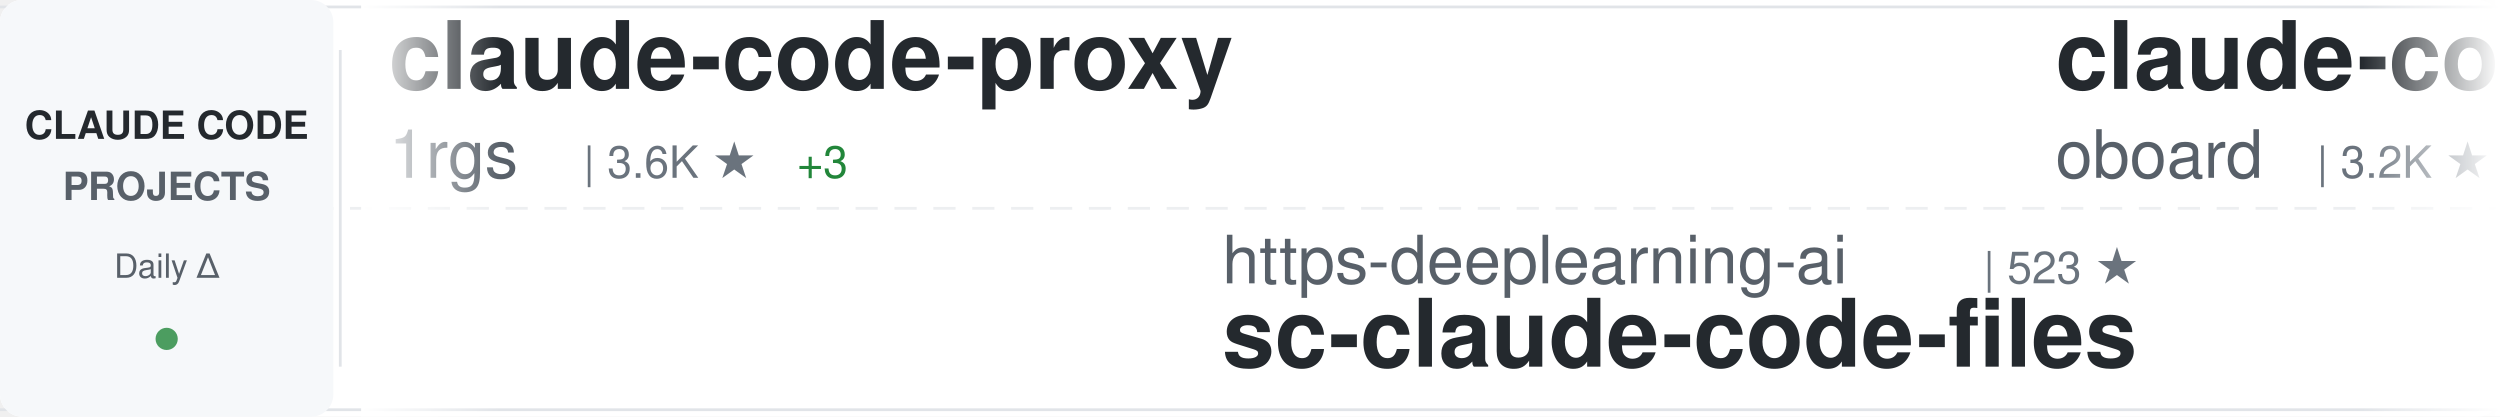
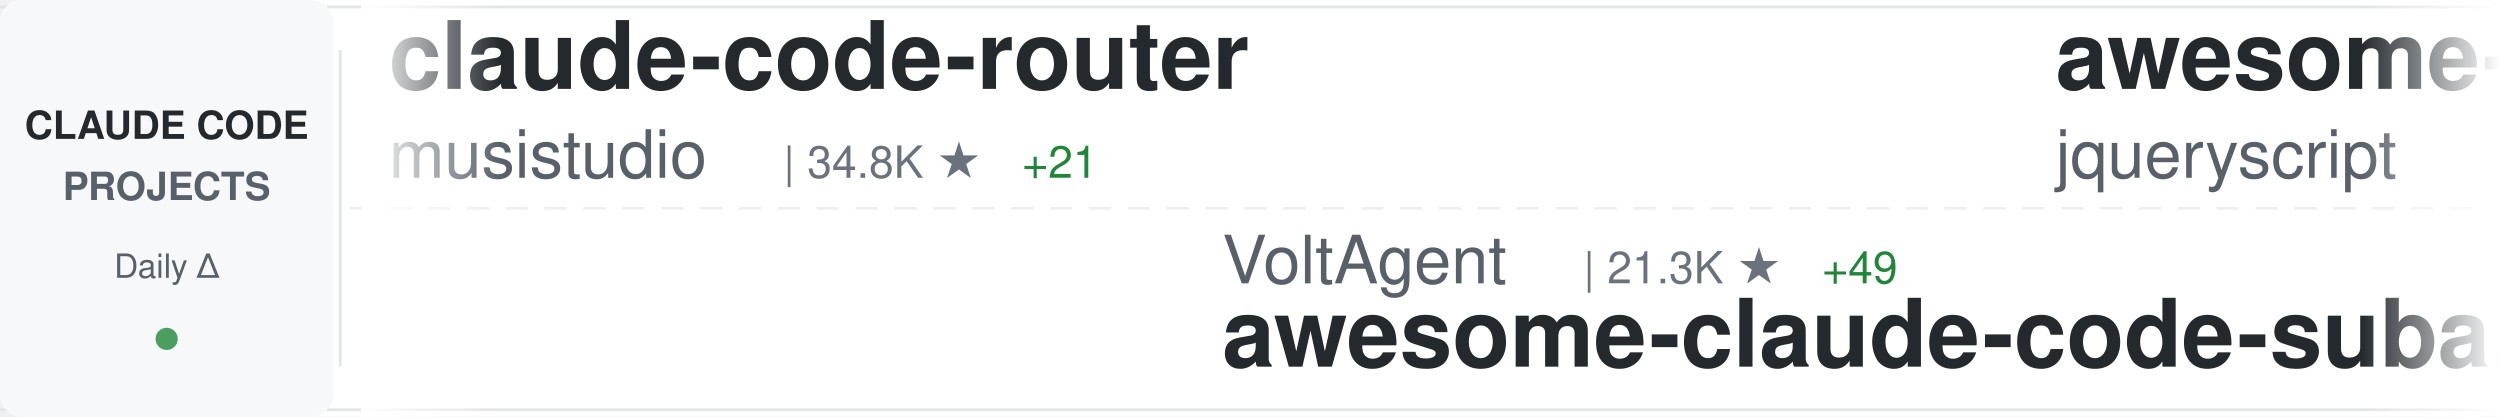
<svg xmlns="http://www.w3.org/2000/svg" width="900" height="150">
  <defs>
    <linearGradient id="awesomeLeftFade" x1="0%" y1="0%" x2="100%" y2="0%">
      <stop offset="0%" style="stop-color:#ffffff;stop-opacity:1" />
      <stop offset="100%" style="stop-color:#ffffff;stop-opacity:0" />
    </linearGradient>
    <linearGradient id="awesomeRightFade" x1="0%" y1="0%" x2="100%" y2="0%">
      <stop offset="0%" style="stop-color:#ffffff;stop-opacity:0" />
      <stop offset="100%" style="stop-color:#ffffff;stop-opacity:1" />
    </linearGradient>
  </defs>
  <rect width="900" height="150" fill="#ffffff" rx="8" />
  <rect x="0" y="2" width="900" height="1" fill="#e1e4e8" />
  <rect x="0" y="147" width="900" height="1" fill="#e1e4e8" />
  <line x1="0" y1="75" x2="900" y2="75" stroke="#e1e4e8" stroke-width="1" stroke-dasharray="8 6" opacity="0.6" />
  <rect x="0" y="0" width="120" height="150" fill="#f6f8fa" rx="8" />
  <text x="60" y="50" font-family="-apple-system, BlinkMacSystemFont, 'Segoe UI', Helvetica, Arial, sans-serif" font-size="14" font-weight="600" fill="#24292e" text-anchor="middle">CLAUDE CODE</text>
  <text x="60" y="72" font-family="-apple-system, BlinkMacSystemFont, 'Segoe UI', Helvetica, Arial, sans-serif" font-size="14" font-weight="600" fill="#586069" text-anchor="middle">PROJECTS</text>
  <text x="60" y="100" font-family="-apple-system, BlinkMacSystemFont, 'Segoe UI', Helvetica, Arial, sans-serif" font-size="12" font-weight="500" fill="#586069" text-anchor="middle">Daily Δ</text>
  <circle cx="60" cy="122" r="4" fill="#22863a" opacity="0.8" />
  <rect x="122" y="18" width="1" height="114" fill="#e1e4e8" />
  <clipPath id="awesomeTickerClip">
    <rect x="130" y="0" width="770" height="150" />
  </clipPath>
  <g clip-path="url(#awesomeTickerClip)">
    <g id="awesomeTickerItems">
      <animateTransform attributeName="transform" attributeType="XML" type="translate" from="0 0" to="-3000 0" dur="54s" repeatCount="indefinite" />
      <g transform="translate(0, 0)">
-         <text x="140" y="32" font-family="-apple-system, BlinkMacSystemFont, 'Segoe UI', Helvetica, Arial, sans-serif" font-size="34" font-weight="600" fill="#24292e">claude-code-proxy</text>
-         <text x="140" y="64" font-family="-apple-system, BlinkMacSystemFont, 'Segoe UI', Helvetica, Arial, sans-serif" font-size="24" font-weight="400" fill="#586069">1rgs</text>
-         <text x="210" y="64" font-family="-apple-system, BlinkMacSystemFont, 'Segoe UI', Helvetica, Arial, sans-serif" font-size="16" font-weight="500" fill="#6a737d">| 3.6K ★</text>
-         <text x="287" y="64" font-family="-apple-system, BlinkMacSystemFont, 'Segoe UI', Helvetica, Arial, sans-serif" font-size="16" font-weight="500" fill="#22863a"> +3</text>
+         <text x="140" y="32" font-family="-apple-system, BlinkMacSystemFont, 'Segoe UI', Helvetica, Arial, sans-serif" font-size="34" font-weight="600" fill="#24292e">claude-code-router</text>
+         <text x="140" y="64" font-family="-apple-system, BlinkMacSystemFont, 'Segoe UI', Helvetica, Arial, sans-serif" font-size="24" font-weight="400" fill="#586069">musistudio</text>
+         <text x="282" y="64" font-family="-apple-system, BlinkMacSystemFont, 'Segoe UI', Helvetica, Arial, sans-serif" font-size="16" font-weight="500" fill="#6a737d">| 34.8K ★</text>
+         <text x="368" y="64" font-family="-apple-system, BlinkMacSystemFont, 'Segoe UI', Helvetica, Arial, sans-serif" font-size="16" font-weight="500" fill="#22863a"> +21</text>
      </g>
      <g transform="translate(300, 0)">
-         <text x="140" y="102" font-family="-apple-system, BlinkMacSystemFont, 'Segoe UI', Helvetica, Arial, sans-serif" font-size="24" font-weight="400" fill="#586069">https-deeplearning-ai</text>
-         <text x="414" y="102" font-family="-apple-system, BlinkMacSystemFont, 'Segoe UI', Helvetica, Arial, sans-serif" font-size="16" font-weight="500" fill="#6a737d">| 523 ★</text>
-         <text x="140" y="132" font-family="-apple-system, BlinkMacSystemFont, 'Segoe UI', Helvetica, Arial, sans-serif" font-size="34" font-weight="600" fill="#24292e">sc-claude-code-files</text>
+         <text x="140" y="102" font-family="-apple-system, BlinkMacSystemFont, 'Segoe UI', Helvetica, Arial, sans-serif" font-size="24" font-weight="400" fill="#586069">VoltAgent</text>
+         <text x="270" y="102" font-family="-apple-system, BlinkMacSystemFont, 'Segoe UI', Helvetica, Arial, sans-serif" font-size="16" font-weight="500" fill="#6a737d">| 21.3K ★</text>
+         <text x="356" y="102" font-family="-apple-system, BlinkMacSystemFont, 'Segoe UI', Helvetica, Arial, sans-serif" font-size="16" font-weight="500" fill="#22863a"> +49</text>
+         <text x="140" y="132" font-family="-apple-system, BlinkMacSystemFont, 'Segoe UI', Helvetica, Arial, sans-serif" font-size="34" font-weight="600" fill="#24292e">awesome-claude-code-suba...</text>
      </g>
      <g transform="translate(600, 0)">
-         <text x="140" y="32" font-family="-apple-system, BlinkMacSystemFont, 'Segoe UI', Helvetica, Arial, sans-serif" font-size="34" font-weight="600" fill="#24292e">claude-code-rev</text>
-         <text x="140" y="64" font-family="-apple-system, BlinkMacSystemFont, 'Segoe UI', Helvetica, Arial, sans-serif" font-size="24" font-weight="400" fill="#586069">oboard</text>
-         <text x="234" y="64" font-family="-apple-system, BlinkMacSystemFont, 'Segoe UI', Helvetica, Arial, sans-serif" font-size="16" font-weight="500" fill="#6a737d">| 3.2K ★</text>
-         <text x="311" y="64" font-family="-apple-system, BlinkMacSystemFont, 'Segoe UI', Helvetica, Arial, sans-serif" font-size="16" font-weight="500" fill="#22863a"> +3</text>
+         <text x="140" y="32" font-family="-apple-system, BlinkMacSystemFont, 'Segoe UI', Helvetica, Arial, sans-serif" font-size="34" font-weight="600" fill="#24292e">awesome-claude-code</text>
+         <text x="140" y="64" font-family="-apple-system, BlinkMacSystemFont, 'Segoe UI', Helvetica, Arial, sans-serif" font-size="24" font-weight="400" fill="#586069">jqueryscript</text>
+         <text x="306" y="64" font-family="-apple-system, BlinkMacSystemFont, 'Segoe UI', Helvetica, Arial, sans-serif" font-size="16" font-weight="500" fill="#6a737d">| 410 ★</text>
+         <text x="374" y="64" font-family="-apple-system, BlinkMacSystemFont, 'Segoe UI', Helvetica, Arial, sans-serif" font-size="16" font-weight="500" fill="#22863a"> +2</text>
      </g>
      <g transform="translate(900, 0)">
-         <text x="140" y="102" font-family="-apple-system, BlinkMacSystemFont, 'Segoe UI', Helvetica, Arial, sans-serif" font-size="24" font-weight="400" fill="#586069">edmund-io</text>
-         <text x="270" y="102" font-family="-apple-system, BlinkMacSystemFont, 'Segoe UI', Helvetica, Arial, sans-serif" font-size="16" font-weight="500" fill="#6a737d">| 1.5K ★</text>
-         <text x="347" y="102" font-family="-apple-system, BlinkMacSystemFont, 'Segoe UI', Helvetica, Arial, sans-serif" font-size="16" font-weight="500" fill="#22863a"> +2</text>
-         <text x="140" y="132" font-family="-apple-system, BlinkMacSystemFont, 'Segoe UI', Helvetica, Arial, sans-serif" font-size="34" font-weight="600" fill="#24292e">edmunds-claude-code</text>
+         <text x="140" y="102" font-family="-apple-system, BlinkMacSystemFont, 'Segoe UI', Helvetica, Arial, sans-serif" font-size="24" font-weight="400" fill="#586069">pedrohcgs</text>
+         <text x="270" y="102" font-family="-apple-system, BlinkMacSystemFont, 'Segoe UI', Helvetica, Arial, sans-serif" font-size="16" font-weight="500" fill="#6a737d">| 1.2K ★</text>
+         <text x="347" y="102" font-family="-apple-system, BlinkMacSystemFont, 'Segoe UI', Helvetica, Arial, sans-serif" font-size="16" font-weight="500" fill="#22863a"> +4</text>
+         <text x="140" y="132" font-family="-apple-system, BlinkMacSystemFont, 'Segoe UI', Helvetica, Arial, sans-serif" font-size="34" font-weight="600" fill="#24292e">claude-code-my-workflow</text>
      </g>
      <g transform="translate(1200, 0)">
-         <text x="140" y="32" font-family="-apple-system, BlinkMacSystemFont, 'Segoe UI', Helvetica, Arial, sans-serif" font-size="34" font-weight="600" fill="#24292e">claude-code-from-source</text>
-         <text x="140" y="64" font-family="-apple-system, BlinkMacSystemFont, 'Segoe UI', Helvetica, Arial, sans-serif" font-size="24" font-weight="400" fill="#586069">alejandrobalderas</text>
-         <text x="366" y="64" font-family="-apple-system, BlinkMacSystemFont, 'Segoe UI', Helvetica, Arial, sans-serif" font-size="16" font-weight="500" fill="#6a737d">| 2.2K ★</text>
-         <text x="443" y="64" font-family="-apple-system, BlinkMacSystemFont, 'Segoe UI', Helvetica, Arial, sans-serif" font-size="16" font-weight="500" fill="#22863a"> +1</text>
+         <text x="140" y="32" font-family="-apple-system, BlinkMacSystemFont, 'Segoe UI', Helvetica, Arial, sans-serif" font-size="34" font-weight="600" fill="#24292e">ECC</text>
+         <text x="140" y="64" font-family="-apple-system, BlinkMacSystemFont, 'Segoe UI', Helvetica, Arial, sans-serif" font-size="24" font-weight="400" fill="#586069">affaan-m</text>
+         <text x="258" y="64" font-family="-apple-system, BlinkMacSystemFont, 'Segoe UI', Helvetica, Arial, sans-serif" font-size="16" font-weight="500" fill="#6a737d">| 209.2K ★</text>
+         <text x="353" y="64" font-family="-apple-system, BlinkMacSystemFont, 'Segoe UI', Helvetica, Arial, sans-serif" font-size="16" font-weight="500" fill="#22863a"> +839</text>
      </g>
      <g transform="translate(1500, 0)">
-         <text x="140" y="102" font-family="-apple-system, BlinkMacSystemFont, 'Segoe UI', Helvetica, Arial, sans-serif" font-size="24" font-weight="400" fill="#586069">777genius</text>
-         <text x="270" y="102" font-family="-apple-system, BlinkMacSystemFont, 'Segoe UI', Helvetica, Arial, sans-serif" font-size="16" font-weight="500" fill="#6a737d">| 914 ★</text>
-         <text x="338" y="102" font-family="-apple-system, BlinkMacSystemFont, 'Segoe UI', Helvetica, Arial, sans-serif" font-size="16" font-weight="500" fill="#22863a"> +1</text>
-         <text x="140" y="132" font-family="-apple-system, BlinkMacSystemFont, 'Segoe UI', Helvetica, Arial, sans-serif" font-size="34" font-weight="600" fill="#24292e">claude-code-source-code</text>
+         <text x="140" y="102" font-family="-apple-system, BlinkMacSystemFont, 'Segoe UI', Helvetica, Arial, sans-serif" font-size="24" font-weight="400" fill="#586069">jeremylongshore</text>
+         <text x="342" y="102" font-family="-apple-system, BlinkMacSystemFont, 'Segoe UI', Helvetica, Arial, sans-serif" font-size="16" font-weight="500" fill="#6a737d">| 2.3K ★</text>
+         <text x="419" y="102" font-family="-apple-system, BlinkMacSystemFont, 'Segoe UI', Helvetica, Arial, sans-serif" font-size="16" font-weight="500" fill="#22863a"> +11</text>
+         <text x="140" y="132" font-family="-apple-system, BlinkMacSystemFont, 'Segoe UI', Helvetica, Arial, sans-serif" font-size="34" font-weight="600" fill="#24292e">claude-code-plugins-plus...</text>
      </g>
      <g transform="translate(1800, 0)">
-         <text x="140" y="32" font-family="-apple-system, BlinkMacSystemFont, 'Segoe UI', Helvetica, Arial, sans-serif" font-size="34" font-weight="600" fill="#24292e">claude-code-source-code-...</text>
-         <text x="140" y="64" font-family="-apple-system, BlinkMacSystemFont, 'Segoe UI', Helvetica, Arial, sans-serif" font-size="24" font-weight="400" fill="#586069">ghuntley</text>
-         <text x="258" y="64" font-family="-apple-system, BlinkMacSystemFont, 'Segoe UI', Helvetica, Arial, sans-serif" font-size="16" font-weight="500" fill="#6a737d">| 980 ★</text>
+         <text x="140" y="32" font-family="-apple-system, BlinkMacSystemFont, 'Segoe UI', Helvetica, Arial, sans-serif" font-size="34" font-weight="600" fill="#24292e">free-claude-code</text>
+         <text x="140" y="64" font-family="-apple-system, BlinkMacSystemFont, 'Segoe UI', Helvetica, Arial, sans-serif" font-size="24" font-weight="400" fill="#586069">Alishahryar1</text>
+         <text x="306" y="64" font-family="-apple-system, BlinkMacSystemFont, 'Segoe UI', Helvetica, Arial, sans-serif" font-size="16" font-weight="500" fill="#6a737d">| 32.8K ★</text>
+         <text x="392" y="64" font-family="-apple-system, BlinkMacSystemFont, 'Segoe UI', Helvetica, Arial, sans-serif" font-size="16" font-weight="500" fill="#22863a"> +209</text>
      </g>
      <g transform="translate(2100, 0)">
+         <text x="140" y="102" font-family="-apple-system, BlinkMacSystemFont, 'Segoe UI', Helvetica, Arial, sans-serif" font-size="24" font-weight="400" fill="#586069">anthropics</text>
+         <text x="282" y="102" font-family="-apple-system, BlinkMacSystemFont, 'Segoe UI', Helvetica, Arial, sans-serif" font-size="16" font-weight="500" fill="#6a737d">| 147.3K ★</text>
+         <text x="377" y="102" font-family="-apple-system, BlinkMacSystemFont, 'Segoe UI', Helvetica, Arial, sans-serif" font-size="16" font-weight="500" fill="#22863a"> +326</text>
+         <text x="140" y="132" font-family="-apple-system, BlinkMacSystemFont, 'Segoe UI', Helvetica, Arial, sans-serif" font-size="34" font-weight="600" fill="#24292e">skills</text>
+       </g>
+       <g transform="translate(2400, 0)">
+         <text x="140" y="32" font-family="-apple-system, BlinkMacSystemFont, 'Segoe UI', Helvetica, Arial, sans-serif" font-size="34" font-weight="600" fill="#24292e">claude-code-source-build</text>
+         <text x="140" y="64" font-family="-apple-system, BlinkMacSystemFont, 'Segoe UI', Helvetica, Arial, sans-serif" font-size="24" font-weight="400" fill="#586069">andrew-kramer-inno</text>
+         <text x="378" y="64" font-family="-apple-system, BlinkMacSystemFont, 'Segoe UI', Helvetica, Arial, sans-serif" font-size="16" font-weight="500" fill="#6a737d">| 592 ★</text>
+       </g>
+       <g transform="translate(2700, 0)">
        <text x="140" y="102" font-family="-apple-system, BlinkMacSystemFont, 'Segoe UI', Helvetica, Arial, sans-serif" font-size="24" font-weight="400" fill="#586069">Donchitos</text>
        <text x="270" y="102" font-family="-apple-system, BlinkMacSystemFont, 'Segoe UI', Helvetica, Arial, sans-serif" font-size="16" font-weight="500" fill="#6a737d">| 21.0K ★</text>
-         <text x="356" y="102" font-family="-apple-system, BlinkMacSystemFont, 'Segoe UI', Helvetica, Arial, sans-serif" font-size="16" font-weight="500" fill="#22863a"> +99</text>
+         <text x="356" y="102" font-family="-apple-system, BlinkMacSystemFont, 'Segoe UI', Helvetica, Arial, sans-serif" font-size="16" font-weight="500" fill="#22863a"> +93</text>
        <text x="140" y="132" font-family="-apple-system, BlinkMacSystemFont, 'Segoe UI', Helvetica, Arial, sans-serif" font-size="34" font-weight="600" fill="#24292e">Claude-Code-Game-Studios</text>
      </g>
-       <g transform="translate(2400, 0)">
-         <text x="140" y="32" font-family="-apple-system, BlinkMacSystemFont, 'Segoe UI', Helvetica, Arial, sans-serif" font-size="34" font-weight="600" fill="#24292e">claude-code-showcase</text>
-         <text x="140" y="64" font-family="-apple-system, BlinkMacSystemFont, 'Segoe UI', Helvetica, Arial, sans-serif" font-size="24" font-weight="400" fill="#586069">ChrisWiles</text>
-         <text x="282" y="64" font-family="-apple-system, BlinkMacSystemFont, 'Segoe UI', Helvetica, Arial, sans-serif" font-size="16" font-weight="500" fill="#6a737d">| 5.9K ★</text>
-       </g>
-       <g transform="translate(2700, 0)">
-         <text x="140" y="102" font-family="-apple-system, BlinkMacSystemFont, 'Segoe UI', Helvetica, Arial, sans-serif" font-size="24" font-weight="400" fill="#586069">Cranot</text>
-         <text x="234" y="102" font-family="-apple-system, BlinkMacSystemFont, 'Segoe UI', Helvetica, Arial, sans-serif" font-size="16" font-weight="500" fill="#6a737d">| 2.8K ★</text>
-         <text x="140" y="132" font-family="-apple-system, BlinkMacSystemFont, 'Segoe UI', Helvetica, Arial, sans-serif" font-size="34" font-weight="600" fill="#24292e">claude-code-guide</text>
-       </g>
      <g transform="translate(3000, 0)">
-         <text x="140" y="32" font-family="-apple-system, BlinkMacSystemFont, 'Segoe UI', Helvetica, Arial, sans-serif" font-size="34" font-weight="600" fill="#24292e">claude-code-proxy</text>
-         <text x="140" y="64" font-family="-apple-system, BlinkMacSystemFont, 'Segoe UI', Helvetica, Arial, sans-serif" font-size="24" font-weight="400" fill="#586069">1rgs</text>
-         <text x="210" y="64" font-family="-apple-system, BlinkMacSystemFont, 'Segoe UI', Helvetica, Arial, sans-serif" font-size="16" font-weight="500" fill="#6a737d">| 3.6K ★</text>
-         <text x="287" y="64" font-family="-apple-system, BlinkMacSystemFont, 'Segoe UI', Helvetica, Arial, sans-serif" font-size="16" font-weight="500" fill="#22863a"> +3</text>
+         <text x="140" y="32" font-family="-apple-system, BlinkMacSystemFont, 'Segoe UI', Helvetica, Arial, sans-serif" font-size="34" font-weight="600" fill="#24292e">claude-code-router</text>
+         <text x="140" y="64" font-family="-apple-system, BlinkMacSystemFont, 'Segoe UI', Helvetica, Arial, sans-serif" font-size="24" font-weight="400" fill="#586069">musistudio</text>
+         <text x="282" y="64" font-family="-apple-system, BlinkMacSystemFont, 'Segoe UI', Helvetica, Arial, sans-serif" font-size="16" font-weight="500" fill="#6a737d">| 34.8K ★</text>
+         <text x="368" y="64" font-family="-apple-system, BlinkMacSystemFont, 'Segoe UI', Helvetica, Arial, sans-serif" font-size="16" font-weight="500" fill="#22863a"> +21</text>
      </g>
      <g transform="translate(3300, 0)">
-         <text x="140" y="102" font-family="-apple-system, BlinkMacSystemFont, 'Segoe UI', Helvetica, Arial, sans-serif" font-size="24" font-weight="400" fill="#586069">https-deeplearning-ai</text>
-         <text x="414" y="102" font-family="-apple-system, BlinkMacSystemFont, 'Segoe UI', Helvetica, Arial, sans-serif" font-size="16" font-weight="500" fill="#6a737d">| 523 ★</text>
-         <text x="140" y="132" font-family="-apple-system, BlinkMacSystemFont, 'Segoe UI', Helvetica, Arial, sans-serif" font-size="34" font-weight="600" fill="#24292e">sc-claude-code-files</text>
+         <text x="140" y="102" font-family="-apple-system, BlinkMacSystemFont, 'Segoe UI', Helvetica, Arial, sans-serif" font-size="24" font-weight="400" fill="#586069">VoltAgent</text>
+         <text x="270" y="102" font-family="-apple-system, BlinkMacSystemFont, 'Segoe UI', Helvetica, Arial, sans-serif" font-size="16" font-weight="500" fill="#6a737d">| 21.3K ★</text>
+         <text x="356" y="102" font-family="-apple-system, BlinkMacSystemFont, 'Segoe UI', Helvetica, Arial, sans-serif" font-size="16" font-weight="500" fill="#22863a"> +49</text>
+         <text x="140" y="132" font-family="-apple-system, BlinkMacSystemFont, 'Segoe UI', Helvetica, Arial, sans-serif" font-size="34" font-weight="600" fill="#24292e">awesome-claude-code-suba...</text>
      </g>
      <g transform="translate(3600, 0)">
-         <text x="140" y="32" font-family="-apple-system, BlinkMacSystemFont, 'Segoe UI', Helvetica, Arial, sans-serif" font-size="34" font-weight="600" fill="#24292e">claude-code-rev</text>
-         <text x="140" y="64" font-family="-apple-system, BlinkMacSystemFont, 'Segoe UI', Helvetica, Arial, sans-serif" font-size="24" font-weight="400" fill="#586069">oboard</text>
-         <text x="234" y="64" font-family="-apple-system, BlinkMacSystemFont, 'Segoe UI', Helvetica, Arial, sans-serif" font-size="16" font-weight="500" fill="#6a737d">| 3.2K ★</text>
-         <text x="311" y="64" font-family="-apple-system, BlinkMacSystemFont, 'Segoe UI', Helvetica, Arial, sans-serif" font-size="16" font-weight="500" fill="#22863a"> +3</text>
+         <text x="140" y="32" font-family="-apple-system, BlinkMacSystemFont, 'Segoe UI', Helvetica, Arial, sans-serif" font-size="34" font-weight="600" fill="#24292e">awesome-claude-code</text>
+         <text x="140" y="64" font-family="-apple-system, BlinkMacSystemFont, 'Segoe UI', Helvetica, Arial, sans-serif" font-size="24" font-weight="400" fill="#586069">jqueryscript</text>
+         <text x="306" y="64" font-family="-apple-system, BlinkMacSystemFont, 'Segoe UI', Helvetica, Arial, sans-serif" font-size="16" font-weight="500" fill="#6a737d">| 410 ★</text>
+         <text x="374" y="64" font-family="-apple-system, BlinkMacSystemFont, 'Segoe UI', Helvetica, Arial, sans-serif" font-size="16" font-weight="500" fill="#22863a"> +2</text>
      </g>
      <g transform="translate(3900, 0)">
-         <text x="140" y="102" font-family="-apple-system, BlinkMacSystemFont, 'Segoe UI', Helvetica, Arial, sans-serif" font-size="24" font-weight="400" fill="#586069">edmund-io</text>
-         <text x="270" y="102" font-family="-apple-system, BlinkMacSystemFont, 'Segoe UI', Helvetica, Arial, sans-serif" font-size="16" font-weight="500" fill="#6a737d">| 1.5K ★</text>
-         <text x="347" y="102" font-family="-apple-system, BlinkMacSystemFont, 'Segoe UI', Helvetica, Arial, sans-serif" font-size="16" font-weight="500" fill="#22863a"> +2</text>
-         <text x="140" y="132" font-family="-apple-system, BlinkMacSystemFont, 'Segoe UI', Helvetica, Arial, sans-serif" font-size="34" font-weight="600" fill="#24292e">edmunds-claude-code</text>
+         <text x="140" y="102" font-family="-apple-system, BlinkMacSystemFont, 'Segoe UI', Helvetica, Arial, sans-serif" font-size="24" font-weight="400" fill="#586069">pedrohcgs</text>
+         <text x="270" y="102" font-family="-apple-system, BlinkMacSystemFont, 'Segoe UI', Helvetica, Arial, sans-serif" font-size="16" font-weight="500" fill="#6a737d">| 1.2K ★</text>
+         <text x="347" y="102" font-family="-apple-system, BlinkMacSystemFont, 'Segoe UI', Helvetica, Arial, sans-serif" font-size="16" font-weight="500" fill="#22863a"> +4</text>
+         <text x="140" y="132" font-family="-apple-system, BlinkMacSystemFont, 'Segoe UI', Helvetica, Arial, sans-serif" font-size="34" font-weight="600" fill="#24292e">claude-code-my-workflow</text>
      </g>
    </g>
  </g>
  <rect x="130" y="0" width="50" height="150" fill="url(#awesomeLeftFade)" />
  <rect x="850" y="0" width="50" height="150" fill="url(#awesomeRightFade)" />
</svg>
